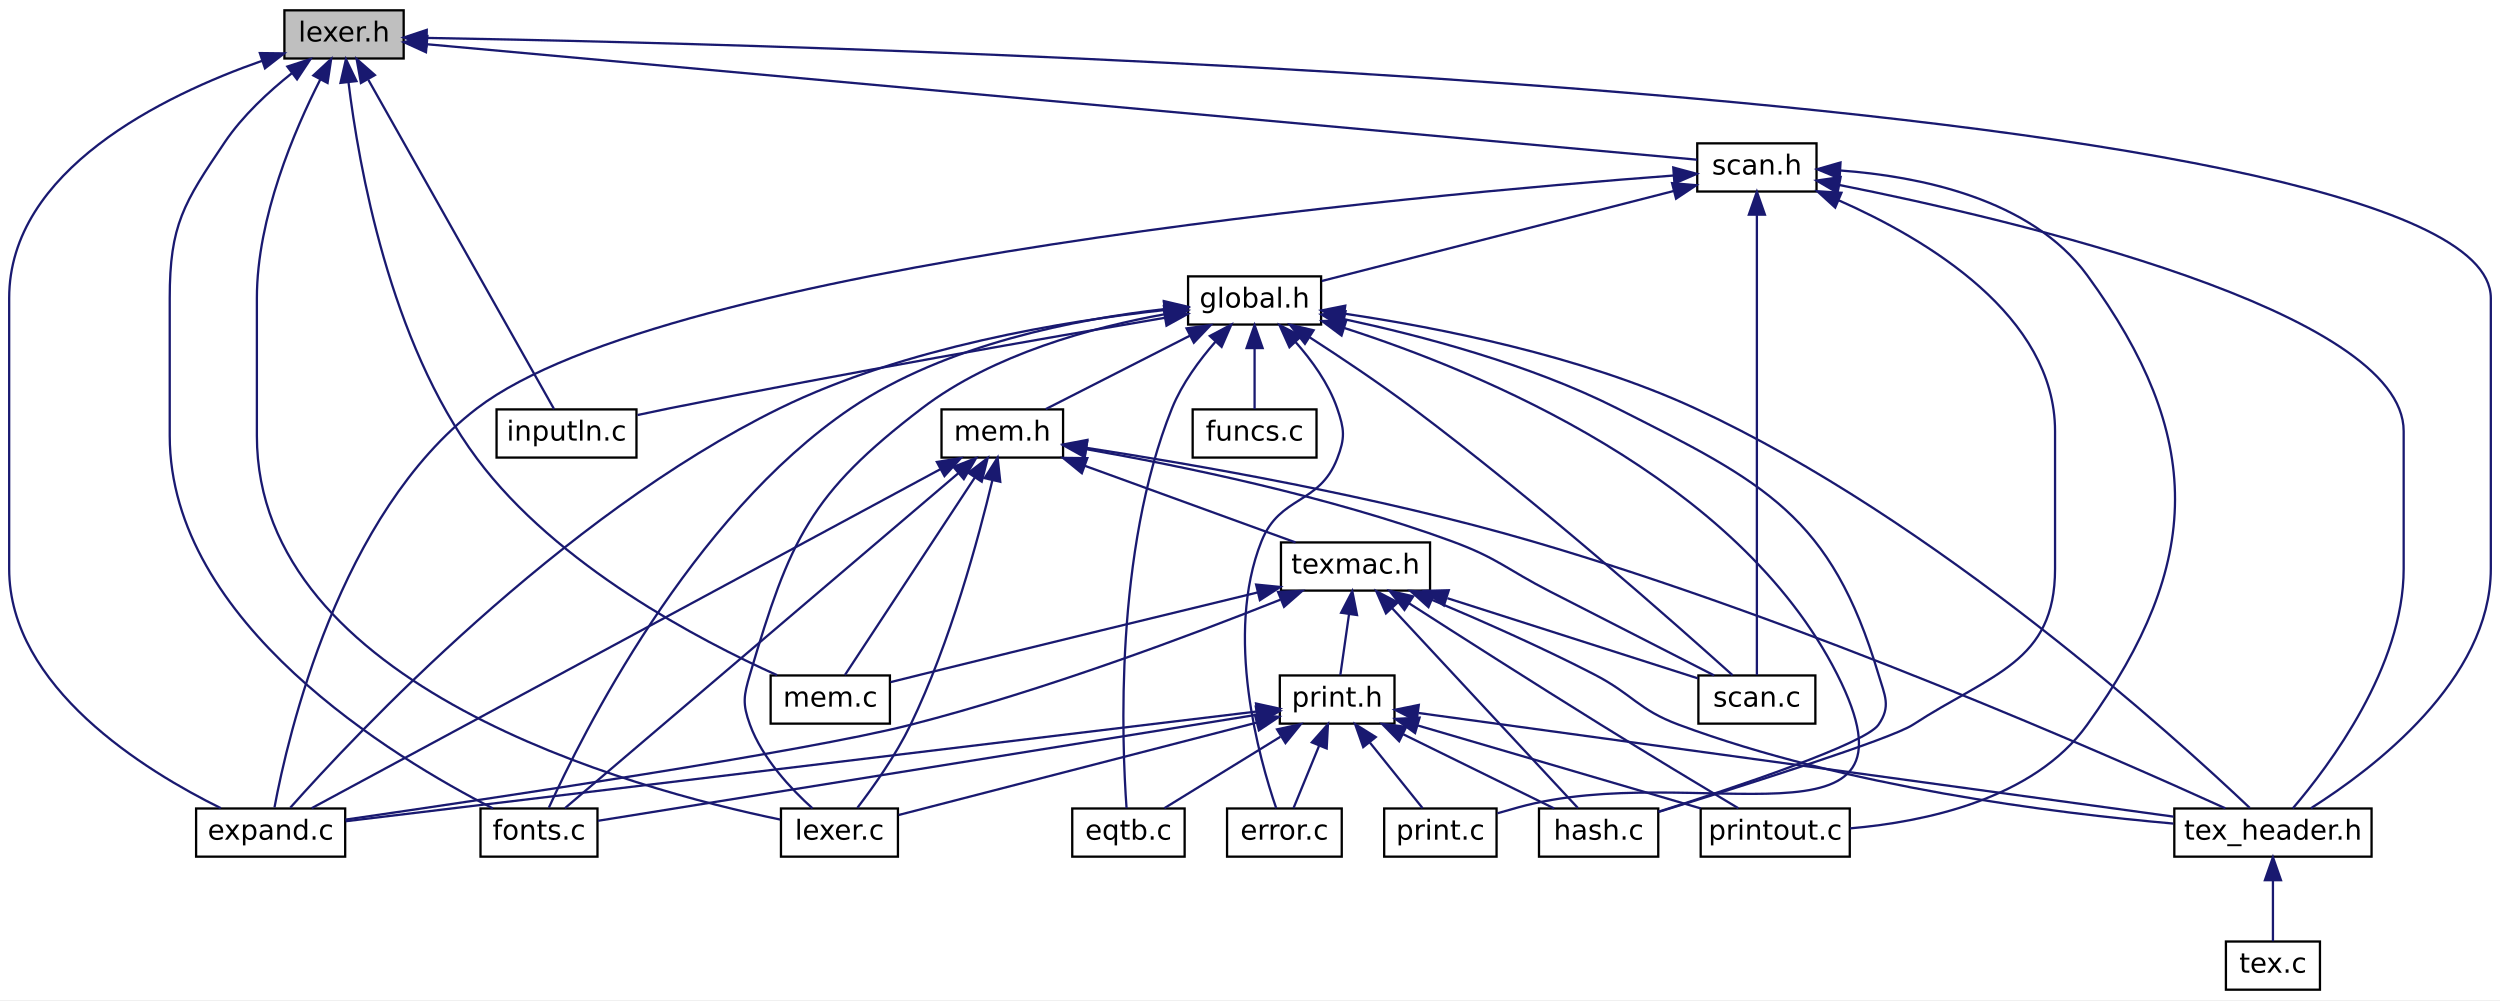
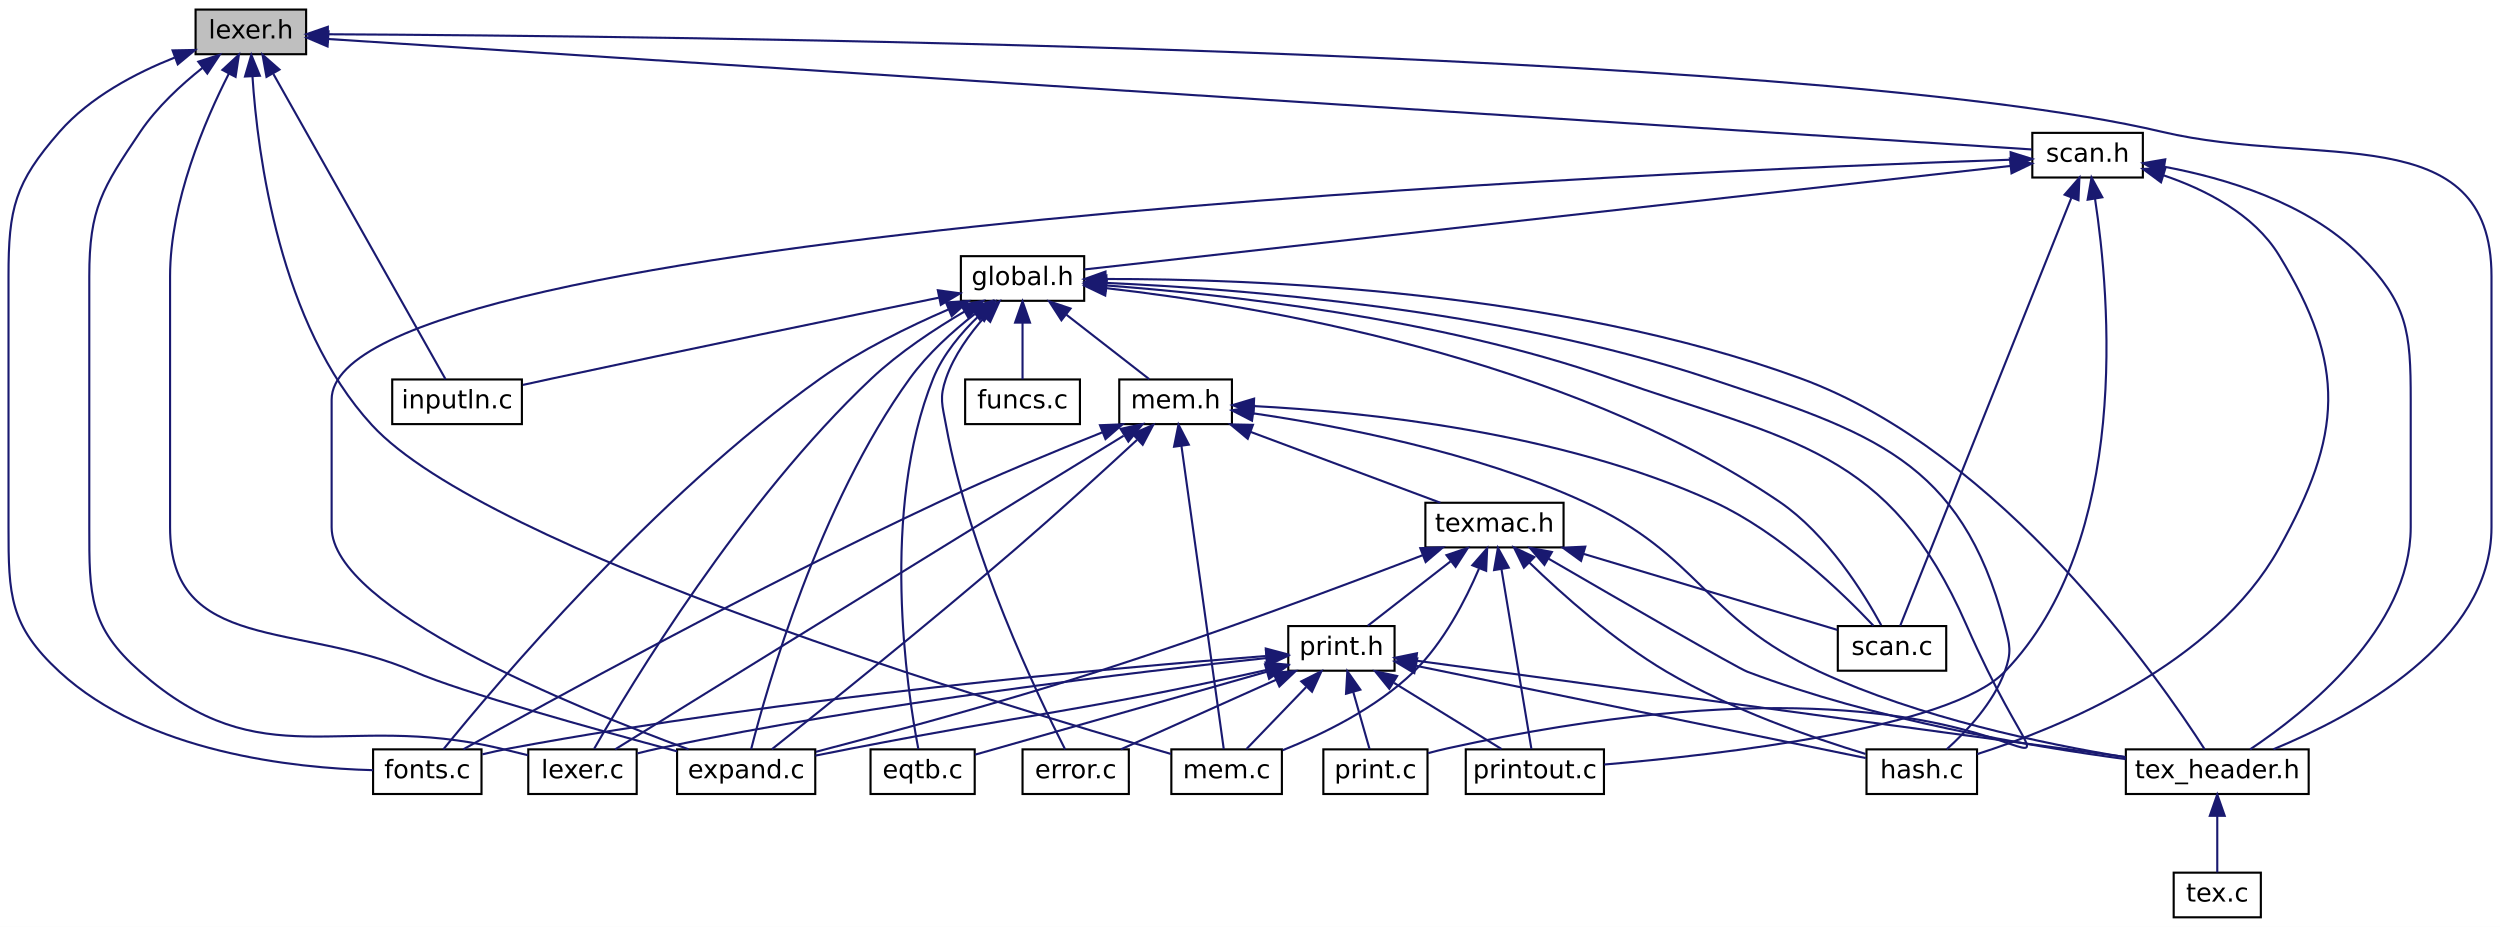
- <svg xmlns="http://www.w3.org/2000/svg" xmlns:xlink="http://www.w3.org/1999/xlink" width="1090pt" height="436pt" viewBox="0.00 0.00 1090.00 436.00">
+ <svg xmlns="http://www.w3.org/2000/svg" xmlns:xlink="http://www.w3.org/1999/xlink" width="1176pt" height="436pt" viewBox="0.00 0.00 1176.00 436.00">
  <g id="graph0" class="graph" transform="scale(1 1) rotate(0) translate(4 432)">
-     <polygon fill="white" stroke="transparent" points="-4,4 -4,-432 1086,-432 1086,4 -4,4" />
+     <polygon fill="white" stroke="transparent" points="-4,4 -4,-432 1172,-432 1172,4 -4,4" />
    <g id="node1" class="node">
      <g id="a_node1">
        <a xlink:title=" ">
-           <polygon fill="#bfbfbf" stroke="black" points="120,-406.5 120,-427.5 172,-427.5 172,-406.5 120,-406.5" />
-           <text text-anchor="middle" x="146" y="-413.9" font-family="DejaVuSans" font-size="12.00">lexer.h</text>
+           <polygon fill="#bfbfbf" stroke="black" points="88,-406.5 88,-427.5 140,-427.5 140,-406.5 88,-406.5" />
+           <text text-anchor="middle" x="114" y="-413.9" font-family="DejaVuSans" font-size="12.00">lexer.h</text>
        </a>
      </g>
    </g>
    <g id="node2" class="node">
      <g id="a_node2">
        <a xlink:href="expand_8c.html" target="_top" xlink:title=" ">
-           <polygon fill="white" stroke="black" points="81.5,-58.5 81.5,-79.5 146.5,-79.5 146.5,-58.5 81.5,-58.5" />
-           <text text-anchor="middle" x="114" y="-65.9" font-family="DejaVuSans" font-size="12.00">expand.c</text>
+           <polygon fill="white" stroke="black" points="314.5,-58.5 314.5,-79.5 379.5,-79.5 379.5,-58.5 314.5,-58.5" />
+           <text text-anchor="middle" x="347" y="-65.9" font-family="DejaVuSans" font-size="12.00">expand.c</text>
        </a>
      </g>
    </g>
    <g id="edge1" class="edge">
-       <path fill="none" stroke="midnightblue" d="M110.27,-405.49C67.05,-390.32 0,-357.79 0,-302 0,-302 0,-302 0,-184 0,-132.36 59.21,-95.94 92.29,-79.63" />
-       <polygon fill="midnightblue" stroke="midnightblue" points="109.3,-408.86 119.9,-408.73 111.53,-402.22 109.3,-408.86" />
+       <path fill="none" stroke="midnightblue" d="M103.66,-397.37C92.41,-375.3 76,-337.1 76,-302 76,-302 76,-302 76,-184 76,-124.62 136.55,-139.69 191,-116 213.2,-106.34 275.67,-88.98 314.49,-78.57" />
+       <polygon fill="midnightblue" stroke="midnightblue" points="100.62,-399.1 108.39,-406.3 106.81,-395.83 100.62,-399.1" />
    </g>
    <g id="node3" class="node">
      <g id="a_node3">
        <a xlink:href="fonts_8c.html" target="_top" xlink:title=" ">
-           <polygon fill="white" stroke="black" points="205.5,-58.5 205.5,-79.5 256.5,-79.5 256.5,-58.5 205.5,-58.5" />
-           <text text-anchor="middle" x="231" y="-65.9" font-family="DejaVuSans" font-size="12.00">fonts.c</text>
+           <polygon fill="white" stroke="black" points="171.5,-58.5 171.5,-79.5 222.5,-79.5 222.5,-58.5 171.5,-58.5" />
+           <text text-anchor="middle" x="197" y="-65.9" font-family="DejaVuSans" font-size="12.00">fonts.c</text>
        </a>
      </g>
    </g>
    <g id="edge2" class="edge">
-       <path fill="none" stroke="midnightblue" d="M123.27,-400.1C113.15,-392.06 101.79,-381.56 94,-370 76.09,-343.42 70,-334.05 70,-302 70,-302 70,-302 70,-242 70,-160.4 167.78,-101.53 210.93,-79.51" />
-       <polygon fill="midnightblue" stroke="midnightblue" points="121.28,-402.99 131.37,-406.25 125.51,-397.41 121.28,-402.99" />
+       <path fill="none" stroke="midnightblue" d="M78.21,-404.94C59.81,-397.64 38.3,-386.34 24,-370 2.9,-345.88 0,-334.05 0,-302 0,-302 0,-302 0,-184 0,-151.95 0.46,-137.74 24,-116 65.21,-77.94 134.31,-70.68 171.49,-69.71" />
+       <polygon fill="midnightblue" stroke="midnightblue" points="77.18,-408.29 87.77,-408.5 79.62,-401.73 77.18,-408.29" />
    </g>
    <g id="node4" class="node">
      <g id="a_node4">
        <a xlink:href="inputln_8c.html" target="_top" xlink:title=" ">
-           <polygon fill="white" stroke="black" points="212.5,-232.5 212.5,-253.5 273.5,-253.5 273.5,-232.5 212.5,-232.5" />
-           <text text-anchor="middle" x="243" y="-239.9" font-family="DejaVuSans" font-size="12.00">inputln.c</text>
+           <polygon fill="white" stroke="black" points="180.5,-232.5 180.5,-253.5 241.5,-253.5 241.5,-232.5 180.5,-232.5" />
+           <text text-anchor="middle" x="211" y="-239.9" font-family="DejaVuSans" font-size="12.00">inputln.c</text>
        </a>
      </g>
    </g>
    <g id="edge3" class="edge">
-       <path fill="none" stroke="midnightblue" d="M156.62,-397.16C177.25,-360.59 222.04,-281.17 237.57,-253.63" />
-       <polygon fill="midnightblue" stroke="midnightblue" points="153.36,-395.83 151.49,-406.26 159.45,-399.27 153.36,-395.83" />
+       <path fill="none" stroke="midnightblue" d="M124.62,-397.16C145.25,-360.59 190.04,-281.17 205.57,-253.63" />
+       <polygon fill="midnightblue" stroke="midnightblue" points="121.36,-395.83 119.49,-406.26 127.45,-399.27 121.36,-395.83" />
    </g>
    <g id="node5" class="node">
      <g id="a_node5">
        <a xlink:href="lexer_8c.html" target="_top" xlink:title=" ">
-           <polygon fill="white" stroke="black" points="336.5,-58.5 336.5,-79.5 387.5,-79.5 387.5,-58.5 336.5,-58.5" />
-           <text text-anchor="middle" x="362" y="-65.9" font-family="DejaVuSans" font-size="12.00">lexer.c</text>
+           <polygon fill="white" stroke="black" points="244.5,-58.5 244.5,-79.5 295.5,-79.5 295.5,-58.5 244.5,-58.5" />
+           <text text-anchor="middle" x="270" y="-65.9" font-family="DejaVuSans" font-size="12.00">lexer.c</text>
        </a>
      </g>
    </g>
    <g id="edge4" class="edge">
-       <path fill="none" stroke="midnightblue" d="M135.66,-397.37C124.41,-375.3 108,-337.1 108,-302 108,-302 108,-302 108,-242 108,-132.56 271.67,-87.99 336.25,-74.66" />
-       <polygon fill="midnightblue" stroke="midnightblue" points="132.62,-399.1 140.39,-406.3 138.81,-395.83 132.62,-399.1" />
+       <path fill="none" stroke="midnightblue" d="M91.27,-400.1C81.15,-392.06 69.79,-381.56 62,-370 44.09,-343.42 38,-334.05 38,-302 38,-302 38,-302 38,-184 38,-151.95 37.92,-137.15 62,-116 119.7,-65.32 156.23,-97.54 231,-80 235.36,-78.98 239.97,-77.84 244.44,-76.71" />
+       <polygon fill="midnightblue" stroke="midnightblue" points="89.28,-402.99 99.37,-406.25 93.51,-397.41 89.28,-402.99" />
    </g>
    <g id="node6" class="node">
      <g id="a_node6">
        <a xlink:href="mem_8c.html" target="_top" xlink:title=" ">
-           <polygon fill="white" stroke="black" points="332,-116.5 332,-137.5 384,-137.5 384,-116.5 332,-116.5" />
-           <text text-anchor="middle" x="358" y="-123.9" font-family="DejaVuSans" font-size="12.00">mem.c</text>
+           <polygon fill="white" stroke="black" points="547,-58.5 547,-79.5 599,-79.5 599,-58.5 547,-58.5" />
+           <text text-anchor="middle" x="573" y="-65.9" font-family="DejaVuSans" font-size="12.00">mem.c</text>
        </a>
      </g>
    </g>
    <g id="edge5" class="edge">
-       <path fill="none" stroke="midnightblue" d="M147.96,-396.01C152.37,-359.97 165.86,-283.11 204,-232 238.83,-185.33 301.1,-152.77 334.8,-137.62" />
-       <polygon fill="midnightblue" stroke="midnightblue" points="144.46,-395.87 146.83,-406.19 151.41,-396.64 144.46,-395.87" />
+       <path fill="none" stroke="midnightblue" d="M114.75,-396.18C117.18,-359.22 127.48,-279.27 171,-232 225.15,-173.18 466.39,-100.39 546.81,-77.35" />
+       <polygon fill="midnightblue" stroke="midnightblue" points="111.25,-396.01 114.22,-406.18 118.24,-396.38 111.25,-396.01" />
    </g>
    <g id="node7" class="node">
      <g id="a_node7">
        <a xlink:href="scan_8h.html" target="_top" xlink:title=" ">
-           <polygon fill="white" stroke="black" points="736,-348.5 736,-369.5 788,-369.5 788,-348.5 736,-348.5" />
-           <text text-anchor="middle" x="762" y="-355.9" font-family="DejaVuSans" font-size="12.00">scan.h</text>
+           <polygon fill="white" stroke="black" points="952,-348.5 952,-369.5 1004,-369.5 1004,-348.5 952,-348.5" />
+           <text text-anchor="middle" x="978" y="-355.9" font-family="DejaVuSans" font-size="12.00">scan.h</text>
        </a>
      </g>
    </g>
    <g id="edge6" class="edge">
-       <path fill="none" stroke="midnightblue" d="M182.26,-412.7C295.12,-402.44 638.41,-371.24 735.92,-362.37" />
-       <polygon fill="midnightblue" stroke="midnightblue" points="181.72,-409.24 172.08,-413.63 182.35,-416.21 181.72,-409.24" />
+       <path fill="none" stroke="midnightblue" d="M150.46,-413.64C295.2,-404.26 827.48,-369.76 951.88,-361.69" />
+       <polygon fill="midnightblue" stroke="midnightblue" points="150.08,-410.15 140.33,-414.29 150.54,-417.14 150.08,-410.15" />
    </g>
    <g id="node15" class="node">
      <g id="a_node15">
        <a xlink:href="tex__header_8h.html" target="_top" xlink:title=" ">
-           <polygon fill="white" stroke="black" points="944,-58.5 944,-79.5 1030,-79.5 1030,-58.5 944,-58.5" />
-           <text text-anchor="middle" x="987" y="-65.9" font-family="DejaVuSans" font-size="12.00">tex_header.h</text>
-         </a>
-       </g>
-     </g>
-     <g id="edge49" class="edge">
-       <path fill="none" stroke="midnightblue" d="M182.07,-415.47C353.99,-412.49 1082,-394.4 1082,-302 1082,-302 1082,-302 1082,-184 1082,-135.57 1030.77,-96.79 1003.55,-79.61" />
-       <polygon fill="midnightblue" stroke="midnightblue" points="181.95,-411.97 172.01,-415.64 182.07,-418.97 181.95,-411.97" />
+           <polygon fill="white" stroke="black" points="996,-58.5 996,-79.5 1082,-79.5 1082,-58.5 996,-58.5" />
+           <text text-anchor="middle" x="1039" y="-65.9" font-family="DejaVuSans" font-size="12.00">tex_header.h</text>
+         </a>
+       </g>
+     </g>
+     <g id="edge50" class="edge">
+       <path fill="none" stroke="midnightblue" d="M150.45,-415.88C297.21,-415.15 844.97,-409.75 1013,-370 1086.21,-352.68 1168,-377.23 1168,-302 1168,-302 1168,-302 1168,-184 1168,-129.75 1103.16,-95.12 1065.42,-79.56" />
+       <polygon fill="midnightblue" stroke="midnightblue" points="150.18,-412.39 140.2,-415.93 150.22,-419.39 150.18,-412.39" />
    </g>
    <g id="edge7" class="edge">
-       <path fill="none" stroke="midnightblue" d="M725.48,-355.46C615.01,-347.13 286.94,-317.46 204,-254 143.84,-207.97 121.49,-111.16 115.67,-79.93" />
-       <polygon fill="midnightblue" stroke="midnightblue" points="725.54,-358.97 735.77,-356.22 726.06,-351.99 725.54,-358.97" />
+       <path fill="none" stroke="midnightblue" d="M941.68,-356.87C782.22,-351.46 152,-324.93 152,-244 152,-244 152,-244 152,-184 152,-145.57 266.31,-99.16 319.89,-79.52" />
+       <polygon fill="midnightblue" stroke="midnightblue" points="941.8,-360.38 951.92,-357.21 942.04,-353.38 941.8,-360.38" />
    </g>
    <g id="node8" class="node">
      <g id="a_node8">
        <a xlink:href="global_8h.html" target="_top" xlink:title=" ">
-           <polygon fill="white" stroke="black" points="514,-290.5 514,-311.5 572,-311.5 572,-290.5 514,-290.5" />
-           <text text-anchor="middle" x="543" y="-297.9" font-family="DejaVuSans" font-size="12.00">global.h</text>
+           <polygon fill="white" stroke="black" points="448,-290.5 448,-311.5 506,-311.5 506,-290.5 448,-290.5" />
+           <text text-anchor="middle" x="477" y="-297.9" font-family="DejaVuSans" font-size="12.00">global.h</text>
        </a>
      </g>
    </g>
    <g id="edge8" class="edge">
-       <path fill="none" stroke="midnightblue" d="M725.82,-348.75C682.84,-337.76 612,-319.64 572.3,-309.49" />
-       <polygon fill="midnightblue" stroke="midnightblue" points="725.03,-352.16 735.58,-351.25 726.76,-345.38 725.03,-352.16" />
+       <path fill="none" stroke="midnightblue" d="M941.79,-353.95C846.88,-343.34 592.33,-314.89 506.05,-305.25" />
+       <polygon fill="midnightblue" stroke="midnightblue" points="941.44,-357.44 951.77,-355.07 942.22,-350.48 941.44,-357.44" />
    </g>
    <g id="node12" class="node">
      <g id="a_node12">
        <a xlink:href="hash_8c.html" target="_top" xlink:title=" ">
-           <polygon fill="white" stroke="black" points="667,-58.5 667,-79.5 719,-79.5 719,-58.5 667,-58.5" />
-           <text text-anchor="middle" x="693" y="-65.9" font-family="DejaVuSans" font-size="12.00">hash.c</text>
-         </a>
-       </g>
-     </g>
-     <g id="edge45" class="edge">
-       <path fill="none" stroke="midnightblue" d="M797.67,-344.66C836.16,-327.68 892,-294.36 892,-244 892,-244 892,-244 892,-184 892,-143.1 864.26,-138.34 830,-116 820.52,-109.82 756.3,-89.48 719.24,-78.03" />
-       <polygon fill="midnightblue" stroke="midnightblue" points="796.15,-341.5 788.31,-348.63 798.88,-347.95 796.15,-341.5" />
+           <polygon fill="white" stroke="black" points="874,-58.5 874,-79.5 926,-79.5 926,-58.5 874,-58.5" />
+           <text text-anchor="middle" x="900" y="-65.9" font-family="DejaVuSans" font-size="12.00">hash.c</text>
+         </a>
+       </g>
+     </g>
+     <g id="edge46" class="edge">
+       <path fill="none" stroke="midnightblue" d="M1013.67,-349.55C1033.36,-342.87 1056.17,-331.33 1068,-312 1100.01,-259.68 1097.85,-227.58 1068,-174 1037.53,-119.31 965.13,-89.74 926.06,-77.27" />
+       <polygon fill="midnightblue" stroke="midnightblue" points="1012.54,-346.24 1004.02,-352.54 1014.61,-352.93 1012.54,-346.24" />
    </g>
    <g id="node14" class="node">
      <g id="a_node14">
        <a xlink:href="scan_8c.html" target="_top" xlink:title=" ">
-           <polygon fill="white" stroke="black" points="736.5,-116.5 736.5,-137.5 787.5,-137.5 787.5,-116.5 736.5,-116.5" />
-           <text text-anchor="middle" x="762" y="-123.9" font-family="DejaVuSans" font-size="12.00">scan.c</text>
-         </a>
-       </g>
-     </g>
-     <g id="edge47" class="edge">
-       <path fill="none" stroke="midnightblue" d="M762,-338.23C762,-290.87 762,-172.26 762,-137.63" />
-       <polygon fill="midnightblue" stroke="midnightblue" points="758.5,-338.41 762,-348.41 765.5,-338.41 758.5,-338.41" />
+           <polygon fill="white" stroke="black" points="860.5,-116.5 860.5,-137.5 911.5,-137.5 911.5,-116.5 860.5,-116.5" />
+           <text text-anchor="middle" x="886" y="-123.9" font-family="DejaVuSans" font-size="12.00">scan.c</text>
+         </a>
+       </g>
    </g>
    <g id="edge48" class="edge">
-       <path fill="none" stroke="midnightblue" d="M798.11,-351.3C874.19,-336.15 1044,-296.45 1044,-244 1044,-244 1044,-244 1044,-184 1044,-141.29 1011.6,-98.19 995.66,-79.55" />
-       <polygon fill="midnightblue" stroke="midnightblue" points="797.17,-347.92 788.02,-353.27 798.51,-354.79 797.17,-347.92" />
+       <path fill="none" stroke="midnightblue" d="M970.33,-338.83C951.55,-291.88 903.76,-172.4 889.85,-137.63" />
+       <polygon fill="midnightblue" stroke="midnightblue" points="967.2,-340.43 974.16,-348.41 973.7,-337.83 967.2,-340.43" />
+     </g>
+     <g id="edge49" class="edge">
+       <path fill="none" stroke="midnightblue" d="M1014.06,-353.56C1042.51,-348.26 1081.38,-336.76 1106,-312 1128.6,-289.27 1130,-276.05 1130,-244 1130,-244 1130,-244 1130,-184 1130,-136.14 1080.4,-96.81 1054.44,-79.5" />
+       <polygon fill="midnightblue" stroke="midnightblue" points="1013.37,-350.13 1004.09,-355.25 1014.53,-357.03 1013.37,-350.13" />
    </g>
    <g id="node20" class="node">
      <g id="a_node20">
        <a xlink:href="printout_8c.html" target="_top" xlink:title=" ">
-           <polygon fill="white" stroke="black" points="737.5,-58.5 737.5,-79.5 802.5,-79.5 802.5,-58.5 737.5,-58.5" />
-           <text text-anchor="middle" x="770" y="-65.9" font-family="DejaVuSans" font-size="12.00">printout.c</text>
-         </a>
-       </g>
-     </g>
-     <g id="edge46" class="edge">
-       <path fill="none" stroke="midnightblue" d="M798.31,-357.67C832.34,-355.18 881.52,-345.52 906,-312 957.38,-241.65 956.78,-186.78 906,-116 882.61,-83.39 834.85,-73.61 802.62,-70.83" />
-       <polygon fill="midnightblue" stroke="midnightblue" points="798.07,-354.17 788.28,-358.23 798.46,-361.16 798.07,-354.17" />
+           <polygon fill="white" stroke="black" points="685.5,-58.5 685.5,-79.5 750.5,-79.5 750.5,-58.5 685.5,-58.5" />
+           <text text-anchor="middle" x="718" y="-65.9" font-family="DejaVuSans" font-size="12.00">printout.c</text>
+         </a>
+       </g>
+     </g>
+     <g id="edge47" class="edge">
+       <path fill="none" stroke="midnightblue" d="M981.51,-338.42C988.49,-292.63 998.7,-177.79 939,-116 913.34,-89.44 805.64,-77.05 750.64,-72.37" />
+       <polygon fill="midnightblue" stroke="midnightblue" points="978.02,-338.06 979.85,-348.5 984.93,-339.2 978.02,-338.06" />
    </g>
    <g id="edge11" class="edge">
-       <path fill="none" stroke="midnightblue" d="M503.73,-296.81C460.7,-292.09 390.52,-280.69 336,-254 240.24,-207.11 150.14,-110.87 122.58,-79.86" />
-       <polygon fill="midnightblue" stroke="midnightblue" points="503.49,-300.31 513.8,-297.85 504.21,-293.34 503.49,-300.31" />
+       <path fill="none" stroke="midnightblue" d="M454.53,-284.3C444.18,-276.19 432.37,-265.57 424,-254 381.18,-194.8 356.64,-108.19 349.33,-79.57" />
+       <polygon fill="midnightblue" stroke="midnightblue" points="452.68,-287.28 462.77,-290.49 456.88,-281.68 452.68,-287.28" />
    </g>
    <g id="edge12" class="edge">
-       <path fill="none" stroke="midnightblue" d="M503.64,-297.23C465.79,-292.93 408.38,-281.96 367,-254 296.89,-206.63 249.3,-110.71 235.29,-79.82" />
-       <polygon fill="midnightblue" stroke="midnightblue" points="503.46,-300.73 513.77,-298.28 504.18,-293.77 503.46,-300.73" />
+       <path fill="none" stroke="midnightblue" d="M442.21,-286.47C423.52,-278.41 400.58,-267.18 382,-254 303.66,-198.45 228.2,-108.72 204.57,-79.52" />
+       <polygon fill="midnightblue" stroke="midnightblue" points="440.97,-289.75 451.54,-290.39 443.68,-283.29 440.97,-289.75" />
    </g>
    <g id="edge15" class="edge">
-       <path fill="none" stroke="midnightblue" d="M503.78,-293.43C453.63,-284.91 364.17,-269.33 288,-254 283.45,-253.08 278.65,-252.07 273.95,-251.05" />
-       <polygon fill="midnightblue" stroke="midnightblue" points="503.42,-296.92 513.86,-295.14 504.59,-290.02 503.42,-296.92" />
+       <path fill="none" stroke="midnightblue" d="M437.62,-291.97C393.39,-282.91 319.49,-267.66 256,-254 251.46,-253.02 246.67,-251.98 241.97,-250.94" />
+       <polygon fill="midnightblue" stroke="midnightblue" points="437.16,-295.45 447.66,-294.02 438.56,-288.59 437.16,-295.45" />
    </g>
    <g id="edge16" class="edge">
-       <path fill="none" stroke="midnightblue" d="M503.81,-294.99C472.56,-289.35 429.02,-277.68 398,-254 349.2,-216.75 340.38,-196.88 323,-138 320.23,-128.62 319.63,-125.18 323,-116 328.41,-101.26 340.87,-88 350.26,-79.55" />
-       <polygon fill="midnightblue" stroke="midnightblue" points="503.46,-298.48 513.9,-296.67 504.62,-291.57 503.46,-298.48" />
+       <path fill="none" stroke="midnightblue" d="M449.81,-285.52C435.85,-277.34 419.08,-266.3 406,-254 344.94,-196.59 292.14,-108.82 275.47,-79.74" />
+       <polygon fill="midnightblue" stroke="midnightblue" points="448.09,-288.56 458.51,-290.47 451.55,-282.48 448.09,-288.56" />
    </g>
    <g id="node9" class="node">
      <g id="a_node9">
        <a xlink:href="eqtb_8c.html" target="_top" xlink:title=" ">
-           <polygon fill="white" stroke="black" points="463.5,-58.5 463.5,-79.5 512.5,-79.5 512.5,-58.5 463.5,-58.5" />
-           <text text-anchor="middle" x="488" y="-65.9" font-family="DejaVuSans" font-size="12.00">eqtb.c</text>
+           <polygon fill="white" stroke="black" points="405.5,-58.5 405.5,-79.5 454.5,-79.5 454.5,-58.5 405.5,-58.5" />
+           <text text-anchor="middle" x="430" y="-65.9" font-family="DejaVuSans" font-size="12.00">eqtb.c</text>
        </a>
      </g>
    </g>
    <g id="edge9" class="edge">
-       <path fill="none" stroke="midnightblue" d="M526.05,-283.14C518.94,-275.02 511.33,-264.72 507,-254 481.77,-191.46 485.15,-107.71 487.18,-79.63" />
-       <polygon fill="midnightblue" stroke="midnightblue" points="523.49,-285.52 532.86,-290.47 528.62,-280.76 523.49,-285.52" />
+       <path fill="none" stroke="midnightblue" d="M456.42,-283.4C448.16,-275.47 439.54,-265.25 435,-254 409.89,-191.77 422.61,-107.82 427.99,-79.66" />
+       <polygon fill="midnightblue" stroke="midnightblue" points="454.3,-286.2 464.08,-290.27 458.97,-280.99 454.3,-286.2" />
    </g>
    <g id="node10" class="node">
      <g id="a_node10">
        <a xlink:href="error_8c.html" target="_top" xlink:title=" ">
-           <polygon fill="white" stroke="black" points="531,-58.5 531,-79.5 581,-79.5 581,-58.5 531,-58.5" />
-           <text text-anchor="middle" x="556" y="-65.9" font-family="DejaVuSans" font-size="12.00">error.c</text>
+           <polygon fill="white" stroke="black" points="477,-58.5 477,-79.5 527,-79.5 527,-58.5 477,-58.5" />
+           <text text-anchor="middle" x="502" y="-65.9" font-family="DejaVuSans" font-size="12.00">error.c</text>
        </a>
      </g>
    </g>
    <g id="edge10" class="edge">
-       <path fill="none" stroke="midnightblue" d="M560.75,-283.01C567.88,-274.98 575.28,-264.79 579,-254 582.19,-244.76 582.54,-241.11 579,-232 571.13,-211.77 554.04,-216.16 546,-196 529.74,-155.24 544.99,-101.26 552.44,-79.6" />
-       <polygon fill="midnightblue" stroke="midnightblue" points="558.2,-280.61 553.85,-290.27 563.28,-285.43 558.2,-280.61" />
+       <path fill="none" stroke="midnightblue" d="M459.25,-283.01C452.12,-274.98 444.72,-264.79 441,-254 437.81,-244.76 439.25,-241.62 441,-232 452.03,-171.39 484.51,-103.97 497.02,-79.51" />
+       <polygon fill="midnightblue" stroke="midnightblue" points="456.72,-285.43 466.15,-290.27 461.8,-280.61 456.72,-285.43" />
    </g>
    <g id="node11" class="node">
      <g id="a_node11">
        <a xlink:href="funcs_8c.html" target="_top" xlink:title=" ">
-           <polygon fill="white" stroke="black" points="516,-232.5 516,-253.5 570,-253.5 570,-232.5 516,-232.5" />
-           <text text-anchor="middle" x="543" y="-239.9" font-family="DejaVuSans" font-size="12.00">funcs.c</text>
+           <polygon fill="white" stroke="black" points="450,-232.5 450,-253.5 504,-253.5 504,-232.5 450,-232.5" />
+           <text text-anchor="middle" x="477" y="-239.9" font-family="DejaVuSans" font-size="12.00">funcs.c</text>
        </a>
      </g>
    </g>
    <g id="edge13" class="edge">
-       <path fill="none" stroke="midnightblue" d="M543,-280.16C543,-271.16 543,-260.92 543,-253.64" />
-       <polygon fill="midnightblue" stroke="midnightblue" points="539.5,-280.25 543,-290.25 546.5,-280.25 539.5,-280.25" />
+       <path fill="none" stroke="midnightblue" d="M477,-280.16C477,-271.16 477,-260.92 477,-253.64" />
+       <polygon fill="midnightblue" stroke="midnightblue" points="473.5,-280.25 477,-290.25 480.5,-280.25 473.5,-280.25" />
    </g>
    <g id="edge14" class="edge">
-       <path fill="none" stroke="midnightblue" d="M582.3,-292.78C615.21,-285.75 662.8,-273.29 701,-254 765.53,-221.42 794.33,-207.27 815,-138 817.8,-128.63 820.56,-124.04 815,-116 809.3,-107.76 753.16,-88.93 719.06,-78.08" />
-       <polygon fill="midnightblue" stroke="midnightblue" points="581.24,-289.42 572.16,-294.87 582.66,-296.28 581.24,-289.42" />
+       <path fill="none" stroke="midnightblue" d="M516.42,-298.91C578.33,-296.2 701.43,-286.78 800,-254 876.35,-228.61 918.42,-215.79 939,-138 941.5,-128.55 942.37,-125.18 939,-116 933.59,-101.26 921.13,-88 911.74,-79.55" />
+       <polygon fill="midnightblue" stroke="midnightblue" points="516.16,-295.42 506.31,-299.31 516.44,-302.41 516.16,-295.42" />
    </g>
    <g id="node13" class="node">
      <g id="a_node13">
        <a xlink:href="mem_8h.html" target="_top" xlink:title=" ">
-           <polygon fill="white" stroke="black" points="406.5,-232.5 406.5,-253.5 459.5,-253.5 459.5,-232.5 406.5,-232.5" />
-           <text text-anchor="middle" x="433" y="-239.9" font-family="DejaVuSans" font-size="12.00">mem.h</text>
+           <polygon fill="white" stroke="black" points="522.5,-232.5 522.5,-253.5 575.5,-253.5 575.5,-232.5 522.5,-232.5" />
+           <text text-anchor="middle" x="549" y="-239.9" font-family="DejaVuSans" font-size="12.00">mem.h</text>
        </a>
      </g>
    </g>
    <g id="edge17" class="edge">
-       <path fill="none" stroke="midnightblue" d="M514.71,-285.6C494.99,-275.56 469.22,-262.44 451.94,-253.64" />
-       <polygon fill="midnightblue" stroke="midnightblue" points="513.34,-288.83 523.84,-290.25 516.52,-282.59 513.34,-288.83" />
-     </g>
-     <g id="edge43" class="edge">
-       <path fill="none" stroke="midnightblue" d="M567.1,-284.87C580.56,-276.18 597.49,-264.88 612,-254 666.42,-213.2 727.36,-159.24 751.42,-137.59" />
-       <polygon fill="midnightblue" stroke="midnightblue" points="564.95,-282.09 558.41,-290.42 568.72,-287.99 564.95,-282.09" />
+       <path fill="none" stroke="midnightblue" d="M497.66,-283.93C510.25,-274.14 525.91,-261.96 536.6,-253.64" />
+       <polygon fill="midnightblue" stroke="midnightblue" points="495.29,-281.34 489.54,-290.25 499.58,-286.87 495.29,-281.34" />
    </g>
    <g id="edge44" class="edge">
-       <path fill="none" stroke="midnightblue" d="M582.27,-295.22C622.16,-289.32 685.02,-277.1 735,-254 839.74,-205.59 944.64,-110.36 976.92,-79.73" />
-       <polygon fill="midnightblue" stroke="midnightblue" points="581.56,-291.79 572.15,-296.66 582.54,-298.72 581.56,-291.79" />
+       <path fill="none" stroke="midnightblue" d="M516.39,-296.44C585.82,-288.54 732.17,-264.46 833,-196 855.54,-180.7 872.82,-152.78 880.92,-137.92" />
+       <polygon fill="midnightblue" stroke="midnightblue" points="515.89,-292.97 506.32,-297.53 516.64,-299.93 515.89,-292.97" />
+     </g>
+     <g id="edge45" class="edge">
+       <path fill="none" stroke="midnightblue" d="M516.36,-300.76C584.91,-300.84 729.7,-295.52 843,-254 937.66,-219.31 1012.12,-112.17 1033.07,-79.53" />
+       <polygon fill="midnightblue" stroke="midnightblue" points="516.05,-297.25 506.03,-300.7 516.02,-304.25 516.05,-297.25" />
    </g>
    <g id="node19" class="node">
      <g id="a_node19">
        <a xlink:href="print_8c.html" target="_top" xlink:title=" ">
-           <polygon fill="white" stroke="black" points="599.5,-58.5 599.5,-79.5 648.5,-79.5 648.5,-58.5 599.5,-58.5" />
-           <text text-anchor="middle" x="624" y="-65.9" font-family="DejaVuSans" font-size="12.00">print.c</text>
-         </a>
-       </g>
-     </g>
-     <g id="edge42" class="edge">
-       <path fill="none" stroke="midnightblue" d="M582.25,-288.95C642.07,-269.68 753.67,-223.57 797,-138 838.61,-55.83 734.77,-101.22 658,-80 655.03,-79.18 651.93,-78.3 648.86,-77.41" />
-       <polygon fill="midnightblue" stroke="midnightblue" points="580.91,-285.7 572.41,-292.03 583,-292.38 580.91,-285.7" />
+           <polygon fill="white" stroke="black" points="618.5,-58.5 618.5,-79.5 667.5,-79.5 667.5,-58.5 618.5,-58.5" />
+           <text text-anchor="middle" x="643" y="-65.9" font-family="DejaVuSans" font-size="12.00">print.c</text>
+         </a>
+       </g>
+     </g>
+     <g id="edge43" class="edge">
+       <path fill="none" stroke="midnightblue" d="M516.41,-297.72C571.1,-293.6 672.47,-282.53 754,-254 839.3,-224.15 884.7,-220.76 921,-138 977.45,-9.29 974.88,-145.45 677,-80 674,-79.34 670.87,-78.56 667.78,-77.72" />
+       <polygon fill="midnightblue" stroke="midnightblue" points="515.85,-294.25 506.12,-298.45 516.34,-301.23 515.85,-294.25" />
    </g>
    <g id="edge18" class="edge">
-       <path fill="none" stroke="midnightblue" d="M405.92,-227.4C342.36,-193.13 185.01,-108.29 131.87,-79.63" />
-       <polygon fill="midnightblue" stroke="midnightblue" points="404.47,-230.59 414.94,-232.26 407.79,-224.43 404.47,-230.59" />
+       <path fill="none" stroke="midnightblue" d="M530.89,-225.11C515.84,-211.19 493.77,-191.04 474,-174 432.55,-138.28 381.84,-97.64 359.07,-79.55" />
+       <polygon fill="midnightblue" stroke="midnightblue" points="528.76,-227.91 538.47,-232.14 533.52,-222.78 528.76,-227.91" />
    </g>
    <g id="edge19" class="edge">
-       <path fill="none" stroke="midnightblue" d="M413.82,-225.67C372.35,-190.36 275.42,-107.82 242.31,-79.63" />
-       <polygon fill="midnightblue" stroke="midnightblue" points="411.68,-228.44 421.56,-232.26 416.22,-223.11 411.68,-228.44" />
+       <path fill="none" stroke="midnightblue" d="M514.73,-228.71C492.61,-219.91 463.35,-207.85 438,-196 352.24,-155.91 252.99,-101.33 213.98,-79.55" />
+       <polygon fill="midnightblue" stroke="midnightblue" points="513.45,-231.97 524.04,-232.39 516.02,-225.46 513.45,-231.97" />
    </g>
    <g id="edge20" class="edge">
-       <path fill="none" stroke="midnightblue" d="M428.69,-222.66C422.64,-197.36 410.4,-152 393,-116 386.55,-102.65 376.64,-88.71 369.77,-79.73" />
-       <polygon fill="midnightblue" stroke="midnightblue" points="425.3,-223.53 430.96,-232.48 432.12,-221.95 425.3,-223.53" />
+       <path fill="none" stroke="midnightblue" d="M524.54,-227.02C509.87,-218.04 490.86,-206.38 474,-196 403.45,-152.58 319.31,-100.53 285.34,-79.5" />
+       <polygon fill="midnightblue" stroke="midnightblue" points="523.12,-230.26 533.48,-232.5 526.78,-224.29 523.12,-230.26" />
    </g>
    <g id="edge21" class="edge">
-       <path fill="none" stroke="midnightblue" d="M421.09,-223.89C405.01,-199.45 376.93,-156.77 364.38,-137.69" />
-       <polygon fill="midnightblue" stroke="midnightblue" points="418.19,-225.85 426.61,-232.28 424.03,-222 418.19,-225.85" />
+       <path fill="none" stroke="midnightblue" d="M551.76,-222.21C556.92,-185.24 567.85,-106.94 571.66,-79.63" />
+       <polygon fill="midnightblue" stroke="midnightblue" points="548.27,-221.87 550.36,-232.26 555.21,-222.84 548.27,-221.87" />
    </g>
    <g id="edge22" class="edge">
-       <path fill="none" stroke="midnightblue" d="M469.67,-236.14C509.63,-229.12 575.08,-215.79 629,-196 649.15,-188.6 652.89,-183.77 672,-174 696.68,-161.38 725.18,-146.81 743.38,-137.51" />
-       <polygon fill="midnightblue" stroke="midnightblue" points="468.85,-232.73 459.59,-237.87 470.04,-239.63 468.85,-232.73" />
+       <path fill="none" stroke="midnightblue" d="M585.96,-240.97C636.82,-238.32 730.21,-228.94 802,-196 833.38,-181.6 863.04,-152.77 877.25,-137.69" />
+       <polygon fill="midnightblue" stroke="midnightblue" points="585.61,-237.49 575.78,-241.44 585.93,-244.48 585.61,-237.49" />
    </g>
    <g id="edge23" class="edge">
-       <path fill="none" stroke="midnightblue" d="M469.78,-236.72C515.77,-229.65 596.63,-215.68 664,-196 781.29,-161.73 915.67,-102.58 966.28,-79.56" />
-       <polygon fill="midnightblue" stroke="midnightblue" points="469.06,-233.29 459.69,-238.24 470.1,-240.21 469.06,-233.29" />
+       <path fill="none" stroke="midnightblue" d="M585.54,-237.56C625.23,-231.76 689.8,-219.47 741,-196 796.28,-170.66 796.8,-141.51 852,-116 898.74,-94.4 956.92,-82.14 995.86,-75.8" />
+       <polygon fill="midnightblue" stroke="midnightblue" points="584.94,-234.11 575.52,-238.96 585.91,-241.04 584.94,-234.11" />
    </g>
    <g id="node17" class="node">
      <g id="a_node17">
        <a xlink:href="texmac_8h.html" target="_top" xlink:title=" ">
-           <polygon fill="white" stroke="black" points="554.5,-174.5 554.5,-195.5 619.5,-195.5 619.5,-174.5 554.5,-174.5" />
-           <text text-anchor="middle" x="587" y="-181.9" font-family="DejaVuSans" font-size="12.00">texmac.h</text>
+           <polygon fill="white" stroke="black" points="666.5,-174.5 666.5,-195.5 731.5,-195.5 731.5,-174.5 666.5,-174.5" />
+           <text text-anchor="middle" x="699" y="-181.9" font-family="DejaVuSans" font-size="12.00">texmac.h</text>
        </a>
      </g>
    </g>
    <g id="edge25" class="edge">
-       <path fill="none" stroke="midnightblue" d="M468.96,-228.92C497.11,-218.69 535.61,-204.69 560.87,-195.5" />
-       <polygon fill="midnightblue" stroke="midnightblue" points="467.68,-225.67 459.47,-232.37 470.07,-232.25 467.68,-225.67" />
+       <path fill="none" stroke="midnightblue" d="M584.39,-228.79C611.78,-218.56 649.05,-204.65 673.55,-195.5" />
+       <polygon fill="midnightblue" stroke="midnightblue" points="582.93,-225.6 574.79,-232.37 585.38,-232.15 582.93,-225.6" />
    </g>
    <g id="node16" class="node">
      <g id="a_node16">
        <a xlink:href="tex_8c.html" target="_top" xlink:title=" ">
-           <polygon fill="white" stroke="black" points="966.5,-0.5 966.5,-21.5 1007.5,-21.5 1007.5,-0.5 966.5,-0.5" />
-           <text text-anchor="middle" x="987" y="-7.9" font-family="DejaVuSans" font-size="12.00">tex.c</text>
+           <polygon fill="white" stroke="black" points="1018.5,-0.5 1018.5,-21.5 1059.5,-21.5 1059.5,-0.5 1018.5,-0.5" />
+           <text text-anchor="middle" x="1039" y="-7.9" font-family="DejaVuSans" font-size="12.00">tex.c</text>
        </a>
      </g>
    </g>
    <g id="edge24" class="edge">
-       <path fill="none" stroke="midnightblue" d="M987,-48.16C987,-39.16 987,-28.92 987,-21.64" />
-       <polygon fill="midnightblue" stroke="midnightblue" points="983.5,-48.25 987,-58.25 990.5,-48.25 983.5,-48.25" />
+       <path fill="none" stroke="midnightblue" d="M1039,-48.16C1039,-39.16 1039,-28.92 1039,-21.64" />
+       <polygon fill="midnightblue" stroke="midnightblue" points="1035.5,-48.25 1039,-58.25 1042.5,-48.25 1035.5,-48.25" />
    </g>
    <g id="edge26" class="edge">
-       <path fill="none" stroke="midnightblue" d="M554.26,-170.55C516.12,-155.36 450.93,-130.81 393,-116 346.75,-104.18 209.73,-83.77 146.56,-74.64" />
-       <polygon fill="midnightblue" stroke="midnightblue" points="553.23,-173.91 563.81,-174.39 555.84,-167.42 553.23,-173.91" />
+       <path fill="none" stroke="midnightblue" d="M665.33,-170.87C628.1,-156.56 566.2,-133.38 512,-116 466.55,-101.42 413.23,-87.04 379.78,-78.34" />
+       <polygon fill="midnightblue" stroke="midnightblue" points="664.11,-174.15 674.7,-174.49 666.63,-167.62 664.11,-174.15" />
    </g>
    <g id="edge28" class="edge">
-       <path fill="none" stroke="midnightblue" d="M544.42,-173.72C506.1,-164.44 448.26,-150.4 398,-138 393.55,-136.9 388.83,-135.73 384.24,-134.59" />
-       <polygon fill="midnightblue" stroke="midnightblue" points="543.66,-177.13 554.21,-176.08 545.31,-170.33 543.66,-177.13" />
+       <path fill="none" stroke="midnightblue" d="M691.67,-164.4C685.36,-149.63 675.04,-129.66 661,-116 643.45,-98.93 618.29,-86.65 599.37,-79.09" />
+       <polygon fill="midnightblue" stroke="midnightblue" points="688.58,-166.09 695.56,-174.07 695.08,-163.48 688.58,-166.09" />
    </g>
    <g id="edge27" class="edge">
-       <path fill="none" stroke="midnightblue" d="M602.94,-166.85C625.51,-142.58 666.01,-99.02 683.99,-79.69" />
-       <polygon fill="midnightblue" stroke="midnightblue" points="600.28,-164.57 596.04,-174.28 605.41,-169.34 600.28,-164.57" />
-     </g>
-     <g id="edge40" class="edge">
-       <path fill="none" stroke="midnightblue" d="M627.04,-171.19C660.61,-160.45 707.54,-145.43 736.29,-136.23" />
-       <polygon fill="midnightblue" stroke="midnightblue" points="625.54,-167.99 617.08,-174.37 627.67,-174.66 625.54,-167.99" />
+       <path fill="none" stroke="midnightblue" d="M715.43,-167.34C730.96,-152.32 755.48,-130.44 780,-116 810.18,-98.22 848.48,-84.95 873.58,-77.34" />
+       <polygon fill="midnightblue" stroke="midnightblue" points="712.84,-164.98 708.17,-174.49 717.75,-169.96 712.84,-164.98" />
    </g>
    <g id="edge41" class="edge">
-       <path fill="none" stroke="midnightblue" d="M620.22,-170.51C640.88,-161.82 667.83,-149.96 691,-138 708,-129.23 710.07,-122.67 728,-116 800.77,-88.93 891.1,-77.53 943.59,-72.92" />
-       <polygon fill="midnightblue" stroke="midnightblue" points="618.81,-167.3 610.92,-174.38 621.5,-173.77 618.81,-167.3" />
+       <path fill="none" stroke="midnightblue" d="M741.04,-171.41C777.64,-160.45 829.53,-144.91 860.28,-135.7" />
+       <polygon fill="midnightblue" stroke="midnightblue" points="739.72,-168.15 731.15,-174.37 741.73,-174.86 739.72,-168.15" />
+     </g>
+     <g id="edge42" class="edge">
+       <path fill="none" stroke="midnightblue" d="M724.41,-169.21C757.87,-149.78 813.07,-117.87 818,-116 877.55,-93.44 950.55,-80.98 995.93,-74.9" />
+       <polygon fill="midnightblue" stroke="midnightblue" points="722.5,-166.27 715.61,-174.33 726.01,-172.33 722.5,-166.27" />
    </g>
    <g id="node18" class="node">
      <g id="a_node18">
        <a xlink:href="print_8h.html" target="_top" xlink:title=" ">
-           <polygon fill="white" stroke="black" points="554,-116.5 554,-137.5 604,-137.5 604,-116.5 554,-116.5" />
-           <text text-anchor="middle" x="579" y="-123.9" font-family="DejaVuSans" font-size="12.00">print.h</text>
+           <polygon fill="white" stroke="black" points="602,-116.5 602,-137.5 652,-137.5 652,-116.5 602,-116.5" />
+           <text text-anchor="middle" x="627" y="-123.9" font-family="DejaVuSans" font-size="12.00">print.h</text>
        </a>
      </g>
    </g>
    <g id="edge29" class="edge">
-       <path fill="none" stroke="midnightblue" d="M584.17,-164.16C582.88,-155.16 581.42,-144.92 580.38,-137.64" />
-       <polygon fill="midnightblue" stroke="midnightblue" points="580.73,-164.84 585.61,-174.25 587.66,-163.85 580.73,-164.84" />
+       <path fill="none" stroke="midnightblue" d="M678.34,-167.93C665.75,-158.14 650.09,-145.96 639.4,-137.64" />
+       <polygon fill="midnightblue" stroke="midnightblue" points="676.42,-170.87 686.46,-174.25 680.71,-165.34 676.42,-170.87" />
+     </g>
+     <g id="edge40" class="edge">
+       <path fill="none" stroke="midnightblue" d="M702.29,-164.25C706.4,-139.58 713.27,-98.35 716.38,-79.69" />
+       <polygon fill="midnightblue" stroke="midnightblue" points="698.81,-163.84 700.62,-174.28 705.72,-164.99 698.81,-163.84" />
+     </g>
+     <g id="edge32" class="edge">
+       <path fill="none" stroke="midnightblue" d="M591.85,-116.88C590.55,-116.57 589.27,-116.28 588,-116 503.67,-97.26 481.8,-96.47 397,-80 391.35,-78.9 385.35,-77.72 379.53,-76.56" />
+       <polygon fill="midnightblue" stroke="midnightblue" points="591.34,-120.35 601.88,-119.3 592.99,-113.55 591.34,-120.35" />
+     </g>
+     <g id="edge33" class="edge">
+       <path fill="none" stroke="midnightblue" d="M591.36,-123.41C522.33,-118.05 365.8,-104.16 236,-80 231.74,-79.21 227.26,-78.21 222.91,-77.16" />
+       <polygon fill="midnightblue" stroke="midnightblue" points="591.43,-126.93 601.66,-124.2 591.96,-119.95 591.43,-126.93" />
+     </g>
+     <g id="edge35" class="edge">
+       <path fill="none" stroke="midnightblue" d="M591.86,-122.46C532.54,-116.16 408.92,-101.58 306,-80 302.7,-79.31 299.25,-78.48 295.86,-77.61" />
+       <polygon fill="midnightblue" stroke="midnightblue" points="591.52,-125.95 601.84,-123.51 592.26,-118.98 591.52,-125.95" />
+     </g>
+     <g id="edge36" class="edge">
+       <path fill="none" stroke="midnightblue" d="M610.4,-108.79C601.17,-99.21 590.01,-87.64 582.3,-79.64" />
+       <polygon fill="midnightblue" stroke="midnightblue" points="608.13,-111.48 617.59,-116.25 613.17,-106.62 608.13,-111.48" />
+     </g>
+     <g id="edge30" class="edge">
+       <path fill="none" stroke="midnightblue" d="M591.9,-116.02C552.4,-104.79 489.23,-86.84 454.63,-77" />
+       <polygon fill="midnightblue" stroke="midnightblue" points="591.07,-119.43 601.65,-118.79 592.99,-112.69 591.07,-119.43" />
+     </g>
+     <g id="edge31" class="edge">
+       <path fill="none" stroke="midnightblue" d="M596.3,-112.25C573.6,-102.08 543.27,-88.49 523.21,-79.5" />
+       <polygon fill="midnightblue" stroke="midnightblue" points="594.95,-115.48 605.51,-116.37 597.82,-109.09 594.95,-115.48" />
+     </g>
+     <g id="edge34" class="edge">
+       <path fill="none" stroke="midnightblue" d="M662.26,-118.77C717.77,-107.38 824.29,-85.53 873.67,-75.4" />
+       <polygon fill="midnightblue" stroke="midnightblue" points="661.29,-115.39 652.19,-120.83 662.69,-122.25 661.29,-115.39" />
    </g>
    <g id="edge39" class="edge">
-       <path fill="none" stroke="midnightblue" d="M610.34,-168.96C631.95,-155.08 665.03,-133.97 694,-116 714.58,-103.24 738.5,-88.83 753.93,-79.59" />
-       <polygon fill="midnightblue" stroke="midnightblue" points="608.34,-166.08 601.82,-174.44 612.13,-171.97 608.34,-166.08" />
-     </g>
-     <g id="edge32" class="edge">
-       <path fill="none" stroke="midnightblue" d="M543.91,-121.78C476.63,-113.67 324.79,-95.39 197,-80 180.43,-78 162,-75.78 146.72,-73.94" />
-       <polygon fill="midnightblue" stroke="midnightblue" points="543.62,-125.27 553.97,-122.99 544.46,-118.32 543.62,-125.27" />
-     </g>
-     <g id="edge33" class="edge">
-       <path fill="none" stroke="midnightblue" d="M543.89,-120.35C473.85,-109.08 318.25,-84.04 256.74,-74.14" />
-       <polygon fill="midnightblue" stroke="midnightblue" points="543.54,-123.84 553.97,-121.97 544.66,-116.93 543.54,-123.84" />
-     </g>
-     <g id="edge35" class="edge">
-       <path fill="none" stroke="midnightblue" d="M543.78,-116.91C500.09,-105.64 426.64,-86.68 387.83,-76.67" />
-       <polygon fill="midnightblue" stroke="midnightblue" points="543.13,-120.36 553.68,-119.47 544.87,-113.58 543.13,-120.36" />
-     </g>
-     <g id="edge30" class="edge">
-       <path fill="none" stroke="midnightblue" d="M554.25,-110.77C538.12,-100.85 517.57,-88.2 503.67,-79.64" />
-       <polygon fill="midnightblue" stroke="midnightblue" points="552.8,-113.99 563.15,-116.25 556.47,-108.02 552.8,-113.99" />
-     </g>
-     <g id="edge31" class="edge">
-       <path fill="none" stroke="midnightblue" d="M571.09,-106.75C567.34,-97.61 563.01,-87.08 559.96,-79.64" />
-       <polygon fill="midnightblue" stroke="midnightblue" points="567.96,-108.33 574.99,-116.25 574.43,-105.67 567.96,-108.33" />
-     </g>
-     <g id="edge34" class="edge">
-       <path fill="none" stroke="midnightblue" d="M607.83,-111.84C628.44,-101.71 655.61,-88.37 673.66,-79.5" />
-       <polygon fill="midnightblue" stroke="midnightblue" points="606.03,-108.82 598.6,-116.37 609.12,-115.11 606.03,-108.82" />
+       <path fill="none" stroke="midnightblue" d="M662.07,-121.23C737.29,-111.01 913.9,-87 995.84,-75.87" />
+       <polygon fill="midnightblue" stroke="midnightblue" points="661.59,-117.77 652.15,-122.58 662.53,-124.7 661.59,-117.77" />
+     </g>
+     <g id="edge37" class="edge">
+       <path fill="none" stroke="midnightblue" d="M632.58,-106.45C635.18,-97.38 638.14,-87 640.24,-79.64" />
+       <polygon fill="midnightblue" stroke="midnightblue" points="629.17,-105.67 629.79,-116.25 635.9,-107.59 629.17,-105.67" />
    </g>
    <g id="edge38" class="edge">
-       <path fill="none" stroke="midnightblue" d="M614.5,-121.13C689.25,-110.87 862.59,-87.08 943.7,-75.94" />
-       <polygon fill="midnightblue" stroke="midnightblue" points="613.65,-117.71 604.21,-122.54 614.6,-124.65 613.65,-117.71" />
-     </g>
-     <g id="edge36" class="edge">
-       <path fill="none" stroke="midnightblue" d="M593.29,-108.21C600.9,-98.75 609.95,-87.48 616.25,-79.64" />
-       <polygon fill="midnightblue" stroke="midnightblue" points="590.37,-106.26 586.84,-116.25 595.83,-110.64 590.37,-106.26" />
-     </g>
-     <g id="edge37" class="edge">
-       <path fill="none" stroke="midnightblue" d="M614.22,-115.67C649.47,-105.34 703.24,-89.57 737.5,-79.53" />
-       <polygon fill="midnightblue" stroke="midnightblue" points="612.97,-112.39 604.36,-118.56 614.94,-119.11 612.97,-112.39" />
+       <path fill="none" stroke="midnightblue" d="M651.75,-110.77C667.88,-100.85 688.43,-88.2 702.33,-79.64" />
+       <polygon fill="midnightblue" stroke="midnightblue" points="649.53,-108.02 642.85,-116.25 653.2,-113.99 649.53,-108.02" />
    </g>
  </g>
</svg>
